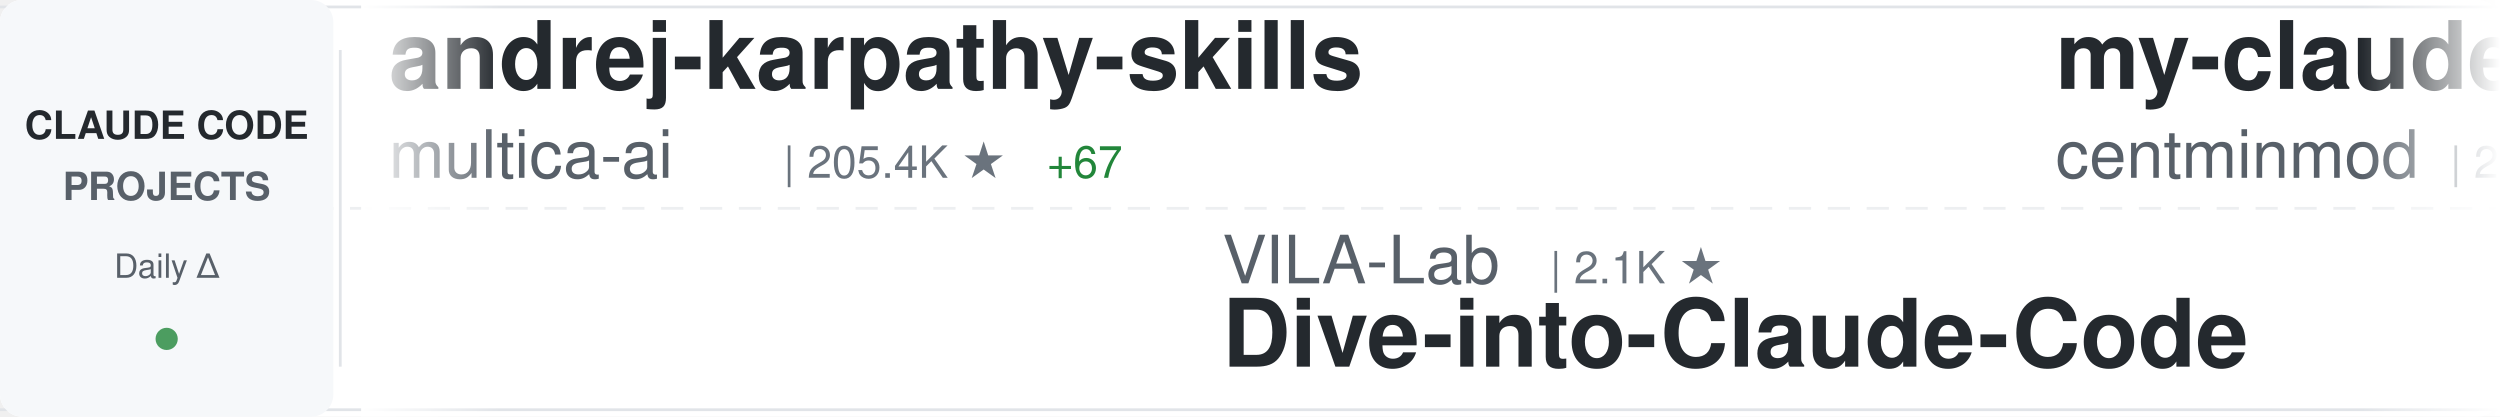
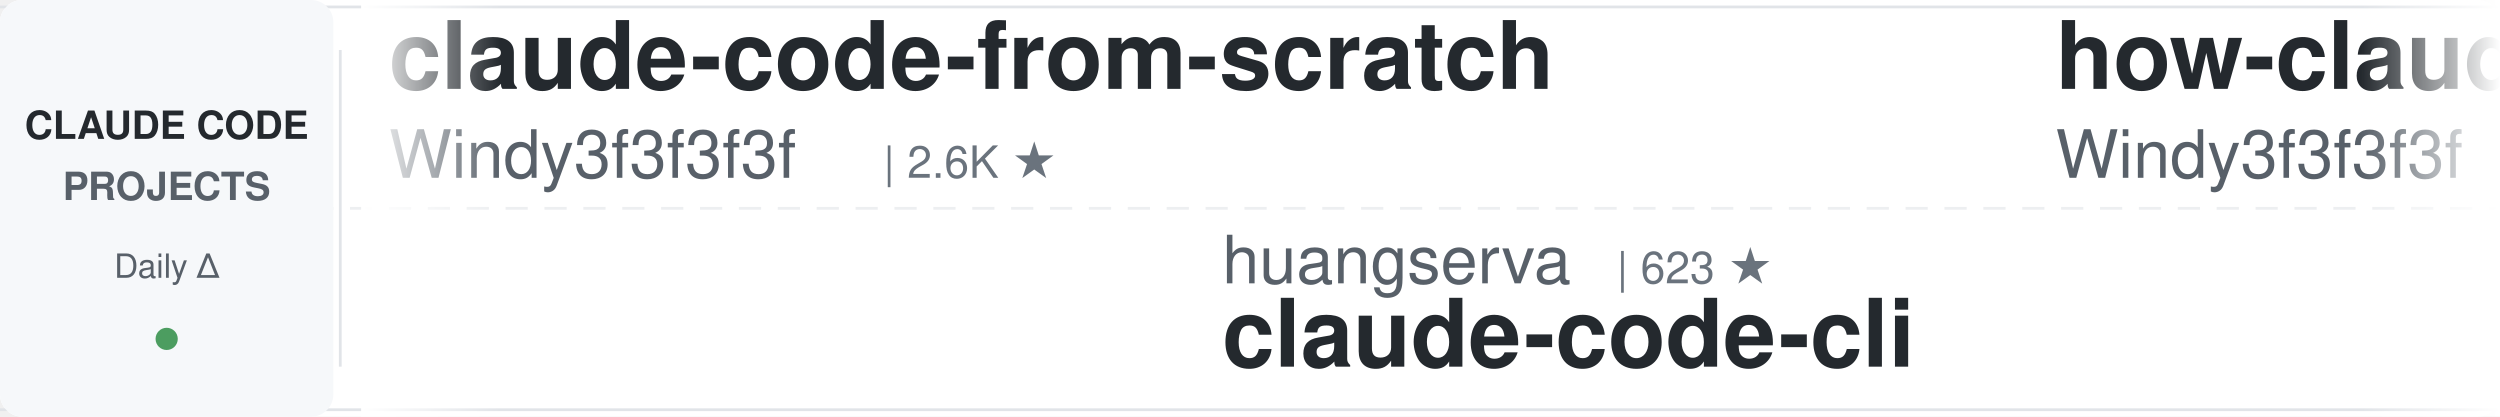
<svg xmlns="http://www.w3.org/2000/svg" width="900" height="150">
  <defs>
    <linearGradient id="awesomeLeftFade" x1="0%" y1="0%" x2="100%" y2="0%">
      <stop offset="0%" style="stop-color:#ffffff;stop-opacity:1" />
      <stop offset="100%" style="stop-color:#ffffff;stop-opacity:0" />
    </linearGradient>
    <linearGradient id="awesomeRightFade" x1="0%" y1="0%" x2="100%" y2="0%">
      <stop offset="0%" style="stop-color:#ffffff;stop-opacity:0" />
      <stop offset="100%" style="stop-color:#ffffff;stop-opacity:1" />
    </linearGradient>
  </defs>
  <rect width="900" height="150" fill="#ffffff" rx="8" />
  <rect x="0" y="2" width="900" height="1" fill="#e1e4e8" />
  <rect x="0" y="147" width="900" height="1" fill="#e1e4e8" />
  <line x1="0" y1="75" x2="900" y2="75" stroke="#e1e4e8" stroke-width="1" stroke-dasharray="8 6" opacity="0.6" />
  <rect x="0" y="0" width="120" height="150" fill="#f6f8fa" rx="8" />
  <text x="60" y="50" font-family="-apple-system, BlinkMacSystemFont, 'Segoe UI', Helvetica, Arial, sans-serif" font-size="14" font-weight="600" fill="#24292e" text-anchor="middle">CLAUDE CODE</text>
  <text x="60" y="72" font-family="-apple-system, BlinkMacSystemFont, 'Segoe UI', Helvetica, Arial, sans-serif" font-size="14" font-weight="600" fill="#586069" text-anchor="middle">PROJECTS</text>
  <text x="60" y="100" font-family="-apple-system, BlinkMacSystemFont, 'Segoe UI', Helvetica, Arial, sans-serif" font-size="12" font-weight="500" fill="#586069" text-anchor="middle">Daily Δ</text>
  <circle cx="60" cy="122" r="4" fill="#22863a" opacity="0.8" />
  <rect x="122" y="18" width="1" height="114" fill="#e1e4e8" />
  <clipPath id="awesomeTickerClip">
    <rect x="130" y="0" width="770" height="150" />
  </clipPath>
  <g clip-path="url(#awesomeTickerClip)">
    <g id="awesomeTickerItems">
      <animateTransform attributeName="transform" attributeType="XML" type="translate" from="0 0" to="-3000 0" dur="54s" repeatCount="indefinite" />
      <g transform="translate(0, 0)">
-         <text x="140" y="32" font-family="-apple-system, BlinkMacSystemFont, 'Segoe UI', Helvetica, Arial, sans-serif" font-size="34" font-weight="600" fill="#24292e">andrej-karpathy-skills</text>
-         <text x="140" y="64" font-family="-apple-system, BlinkMacSystemFont, 'Segoe UI', Helvetica, Arial, sans-serif" font-size="24" font-weight="400" fill="#586069">multica-ai</text>
-         <text x="282" y="64" font-family="-apple-system, BlinkMacSystemFont, 'Segoe UI', Helvetica, Arial, sans-serif" font-size="16" font-weight="500" fill="#6a737d">| 205.4K ★</text>
-         <text x="377" y="64" font-family="-apple-system, BlinkMacSystemFont, 'Segoe UI', Helvetica, Arial, sans-serif" font-size="16" font-weight="500" fill="#22863a"> +67</text>
+         <text x="140" y="32" font-family="-apple-system, BlinkMacSystemFont, 'Segoe UI', Helvetica, Arial, sans-serif" font-size="34" font-weight="600" fill="#24292e">claude-code-from-scratch</text>
+         <text x="140" y="64" font-family="-apple-system, BlinkMacSystemFont, 'Segoe UI', Helvetica, Arial, sans-serif" font-size="24" font-weight="400" fill="#586069">Windy3f3f3f3f</text>
+         <text x="318" y="64" font-family="-apple-system, BlinkMacSystemFont, 'Segoe UI', Helvetica, Arial, sans-serif" font-size="16" font-weight="500" fill="#6a737d">| 2.6K ★</text>
      </g>
      <g transform="translate(300, 0)">
-         <text x="140" y="102" font-family="-apple-system, BlinkMacSystemFont, 'Segoe UI', Helvetica, Arial, sans-serif" font-size="24" font-weight="400" fill="#586069">VILA-Lab</text>
-         <text x="258" y="102" font-family="-apple-system, BlinkMacSystemFont, 'Segoe UI', Helvetica, Arial, sans-serif" font-size="16" font-weight="500" fill="#6a737d">| 2.1K ★</text>
-         <text x="140" y="132" font-family="-apple-system, BlinkMacSystemFont, 'Segoe UI', Helvetica, Arial, sans-serif" font-size="34" font-weight="600" fill="#24292e">Dive-into-Claude-Code</text>
+         <text x="140" y="102" font-family="-apple-system, BlinkMacSystemFont, 'Segoe UI', Helvetica, Arial, sans-serif" font-size="24" font-weight="400" fill="#586069">huangserva</text>
+         <text x="282" y="102" font-family="-apple-system, BlinkMacSystemFont, 'Segoe UI', Helvetica, Arial, sans-serif" font-size="16" font-weight="500" fill="#6a737d">| 623 ★</text>
+         <text x="140" y="132" font-family="-apple-system, BlinkMacSystemFont, 'Segoe UI', Helvetica, Arial, sans-serif" font-size="34" font-weight="600" fill="#24292e">claude-code-cli</text>
      </g>
      <g transform="translate(600, 0)">
-         <text x="140" y="32" font-family="-apple-system, BlinkMacSystemFont, 'Segoe UI', Helvetica, Arial, sans-serif" font-size="34" font-weight="600" fill="#24292e">my-claude-code-setup</text>
-         <text x="140" y="64" font-family="-apple-system, BlinkMacSystemFont, 'Segoe UI', Helvetica, Arial, sans-serif" font-size="24" font-weight="400" fill="#586069">centminmod</text>
-         <text x="282" y="64" font-family="-apple-system, BlinkMacSystemFont, 'Segoe UI', Helvetica, Arial, sans-serif" font-size="16" font-weight="500" fill="#6a737d">| 2.6K ★</text>
+         <text x="140" y="32" font-family="-apple-system, BlinkMacSystemFont, 'Segoe UI', Helvetica, Arial, sans-serif" font-size="34" font-weight="600" fill="#24292e">how-claude-code-works</text>
+         <text x="140" y="64" font-family="-apple-system, BlinkMacSystemFont, 'Segoe UI', Helvetica, Arial, sans-serif" font-size="24" font-weight="400" fill="#586069">Windy3f3f3f3f</text>
+         <text x="318" y="64" font-family="-apple-system, BlinkMacSystemFont, 'Segoe UI', Helvetica, Arial, sans-serif" font-size="16" font-weight="500" fill="#6a737d">| 3.5K ★</text>
+         <text x="395" y="64" font-family="-apple-system, BlinkMacSystemFont, 'Segoe UI', Helvetica, Arial, sans-serif" font-size="16" font-weight="500" fill="#22863a"> +1</text>
      </g>
      <g transform="translate(900, 0)">
-         <text x="140" y="102" font-family="-apple-system, BlinkMacSystemFont, 'Segoe UI', Helvetica, Arial, sans-serif" font-size="24" font-weight="400" fill="#586069">Yuyz0112</text>
-         <text x="258" y="102" font-family="-apple-system, BlinkMacSystemFont, 'Segoe UI', Helvetica, Arial, sans-serif" font-size="16" font-weight="500" fill="#6a737d">| 2.4K ★</text>
-         <text x="140" y="132" font-family="-apple-system, BlinkMacSystemFont, 'Segoe UI', Helvetica, Arial, sans-serif" font-size="34" font-weight="600" fill="#24292e">claude-code-reverse</text>
+         <text x="140" y="102" font-family="-apple-system, BlinkMacSystemFont, 'Segoe UI', Helvetica, Arial, sans-serif" font-size="24" font-weight="400" fill="#586069">zstmfhy</text>
+         <text x="246" y="102" font-family="-apple-system, BlinkMacSystemFont, 'Segoe UI', Helvetica, Arial, sans-serif" font-size="16" font-weight="500" fill="#6a737d">| 190 ★</text>
+         <text x="140" y="132" font-family="-apple-system, BlinkMacSystemFont, 'Segoe UI', Helvetica, Arial, sans-serif" font-size="34" font-weight="600" fill="#24292e">Claude-code</text>
      </g>
      <g transform="translate(1200, 0)">
-         <text x="140" y="32" font-family="-apple-system, BlinkMacSystemFont, 'Segoe UI', Helvetica, Arial, sans-serif" font-size="34" font-weight="600" fill="#24292e">claude-code-action</text>
-         <text x="140" y="64" font-family="-apple-system, BlinkMacSystemFont, 'Segoe UI', Helvetica, Arial, sans-serif" font-size="24" font-weight="400" fill="#586069">anthropics</text>
-         <text x="282" y="64" font-family="-apple-system, BlinkMacSystemFont, 'Segoe UI', Helvetica, Arial, sans-serif" font-size="16" font-weight="500" fill="#6a737d">| 8.7K ★</text>
+         <text x="140" y="32" font-family="-apple-system, BlinkMacSystemFont, 'Segoe UI', Helvetica, Arial, sans-serif" font-size="34" font-weight="600" fill="#24292e">collection-claude-code-s...</text>
+         <text x="140" y="64" font-family="-apple-system, BlinkMacSystemFont, 'Segoe UI', Helvetica, Arial, sans-serif" font-size="24" font-weight="400" fill="#586069">chauncygu</text>
+         <text x="270" y="64" font-family="-apple-system, BlinkMacSystemFont, 'Segoe UI', Helvetica, Arial, sans-serif" font-size="16" font-weight="500" fill="#6a737d">| 2.8K ★</text>
      </g>
      <g transform="translate(1500, 0)">
-         <text x="140" y="102" font-family="-apple-system, BlinkMacSystemFont, 'Segoe UI', Helvetica, Arial, sans-serif" font-size="24" font-weight="400" fill="#586069">disler</text>
-         <text x="234" y="102" font-family="-apple-system, BlinkMacSystemFont, 'Segoe UI', Helvetica, Arial, sans-serif" font-size="16" font-weight="500" fill="#6a737d">| 1.6K ★</text>
-         <text x="140" y="132" font-family="-apple-system, BlinkMacSystemFont, 'Segoe UI', Helvetica, Arial, sans-serif" font-size="34" font-weight="600" fill="#24292e">pi-vs-claude-code</text>
+         <text x="140" y="102" font-family="-apple-system, BlinkMacSystemFont, 'Segoe UI', Helvetica, Arial, sans-serif" font-size="24" font-weight="400" fill="#586069">https-deeplearning-ai</text>
+         <text x="414" y="102" font-family="-apple-system, BlinkMacSystemFont, 'Segoe UI', Helvetica, Arial, sans-serif" font-size="16" font-weight="500" fill="#6a737d">| 544 ★</text>
+         <text x="140" y="132" font-family="-apple-system, BlinkMacSystemFont, 'Segoe UI', Helvetica, Arial, sans-serif" font-size="34" font-weight="600" fill="#24292e">sc-claude-code-files</text>
      </g>
      <g transform="translate(1800, 0)">
-         <text x="140" y="32" font-family="-apple-system, BlinkMacSystemFont, 'Segoe UI', Helvetica, Arial, sans-serif" font-size="34" font-weight="600" fill="#24292e">claude-code-hub</text>
-         <text x="140" y="64" font-family="-apple-system, BlinkMacSystemFont, 'Segoe UI', Helvetica, Arial, sans-serif" font-size="24" font-weight="400" fill="#586069">ding113</text>
-         <text x="246" y="64" font-family="-apple-system, BlinkMacSystemFont, 'Segoe UI', Helvetica, Arial, sans-serif" font-size="16" font-weight="500" fill="#6a737d">| 3.3K ★</text>
+         <text x="140" y="32" font-family="-apple-system, BlinkMacSystemFont, 'Segoe UI', Helvetica, Arial, sans-serif" font-size="34" font-weight="600" fill="#24292e">claude-code-source-build</text>
+         <text x="140" y="64" font-family="-apple-system, BlinkMacSystemFont, 'Segoe UI', Helvetica, Arial, sans-serif" font-size="24" font-weight="400" fill="#586069">andrew-kramer-inno</text>
+         <text x="378" y="64" font-family="-apple-system, BlinkMacSystemFont, 'Segoe UI', Helvetica, Arial, sans-serif" font-size="16" font-weight="500" fill="#6a737d">| 594 ★</text>
      </g>
      <g transform="translate(2100, 0)">
-         <text x="140" y="102" font-family="-apple-system, BlinkMacSystemFont, 'Segoe UI', Helvetica, Arial, sans-serif" font-size="24" font-weight="400" fill="#586069">musistudio</text>
-         <text x="282" y="102" font-family="-apple-system, BlinkMacSystemFont, 'Segoe UI', Helvetica, Arial, sans-serif" font-size="16" font-weight="500" fill="#6a737d">| 36.8K ★</text>
-         <text x="140" y="132" font-family="-apple-system, BlinkMacSystemFont, 'Segoe UI', Helvetica, Arial, sans-serif" font-size="34" font-weight="600" fill="#24292e">claude-code-router</text>
+         <text x="140" y="102" font-family="-apple-system, BlinkMacSystemFont, 'Segoe UI', Helvetica, Arial, sans-serif" font-size="24" font-weight="400" fill="#586069">affaan-m</text>
+         <text x="258" y="102" font-family="-apple-system, BlinkMacSystemFont, 'Segoe UI', Helvetica, Arial, sans-serif" font-size="16" font-weight="500" fill="#6a737d">| 242.3K ★</text>
+         <text x="353" y="102" font-family="-apple-system, BlinkMacSystemFont, 'Segoe UI', Helvetica, Arial, sans-serif" font-size="16" font-weight="500" fill="#22863a"> +37</text>
+         <text x="140" y="132" font-family="-apple-system, BlinkMacSystemFont, 'Segoe UI', Helvetica, Arial, sans-serif" font-size="34" font-weight="600" fill="#24292e">ECC</text>
      </g>
      <g transform="translate(2400, 0)">
-         <text x="140" y="32" font-family="-apple-system, BlinkMacSystemFont, 'Segoe UI', Helvetica, Arial, sans-serif" font-size="34" font-weight="600" fill="#24292e">claude-code-engineering</text>
-         <text x="140" y="64" font-family="-apple-system, BlinkMacSystemFont, 'Segoe UI', Helvetica, Arial, sans-serif" font-size="24" font-weight="400" fill="#586069">huangjia2019</text>
-         <text x="306" y="64" font-family="-apple-system, BlinkMacSystemFont, 'Segoe UI', Helvetica, Arial, sans-serif" font-size="16" font-weight="500" fill="#6a737d">| 1.1K ★</text>
+         <text x="140" y="32" font-family="-apple-system, BlinkMacSystemFont, 'Segoe UI', Helvetica, Arial, sans-serif" font-size="34" font-weight="600" fill="#24292e">skills</text>
+         <text x="140" y="64" font-family="-apple-system, BlinkMacSystemFont, 'Segoe UI', Helvetica, Arial, sans-serif" font-size="24" font-weight="400" fill="#586069">anthropics</text>
+         <text x="282" y="64" font-family="-apple-system, BlinkMacSystemFont, 'Segoe UI', Helvetica, Arial, sans-serif" font-size="16" font-weight="500" fill="#6a737d">| 171.1K ★</text>
+         <text x="377" y="64" font-family="-apple-system, BlinkMacSystemFont, 'Segoe UI', Helvetica, Arial, sans-serif" font-size="16" font-weight="500" fill="#22863a"> +14</text>
      </g>
      <g transform="translate(2700, 0)">
-         <text x="140" y="102" font-family="-apple-system, BlinkMacSystemFont, 'Segoe UI', Helvetica, Arial, sans-serif" font-size="24" font-weight="400" fill="#586069">digitalsamba</text>
-         <text x="306" y="102" font-family="-apple-system, BlinkMacSystemFont, 'Segoe UI', Helvetica, Arial, sans-serif" font-size="16" font-weight="500" fill="#6a737d">| 2.0K ★</text>
-         <text x="383" y="102" font-family="-apple-system, BlinkMacSystemFont, 'Segoe UI', Helvetica, Arial, sans-serif" font-size="16" font-weight="500" fill="#22863a"> +2</text>
-         <text x="140" y="132" font-family="-apple-system, BlinkMacSystemFont, 'Segoe UI', Helvetica, Arial, sans-serif" font-size="34" font-weight="600" fill="#24292e">claude-code-video-toolki...</text>
+         <text x="140" y="102" font-family="-apple-system, BlinkMacSystemFont, 'Segoe UI', Helvetica, Arial, sans-serif" font-size="24" font-weight="400" fill="#586069">1rgs</text>
+         <text x="210" y="102" font-family="-apple-system, BlinkMacSystemFont, 'Segoe UI', Helvetica, Arial, sans-serif" font-size="16" font-weight="500" fill="#6a737d">| 3.7K ★</text>
+         <text x="140" y="132" font-family="-apple-system, BlinkMacSystemFont, 'Segoe UI', Helvetica, Arial, sans-serif" font-size="34" font-weight="600" fill="#24292e">claude-code-proxy</text>
      </g>
      <g transform="translate(3000, 0)">
-         <text x="140" y="32" font-family="-apple-system, BlinkMacSystemFont, 'Segoe UI', Helvetica, Arial, sans-serif" font-size="34" font-weight="600" fill="#24292e">andrej-karpathy-skills</text>
-         <text x="140" y="64" font-family="-apple-system, BlinkMacSystemFont, 'Segoe UI', Helvetica, Arial, sans-serif" font-size="24" font-weight="400" fill="#586069">multica-ai</text>
-         <text x="282" y="64" font-family="-apple-system, BlinkMacSystemFont, 'Segoe UI', Helvetica, Arial, sans-serif" font-size="16" font-weight="500" fill="#6a737d">| 205.4K ★</text>
-         <text x="377" y="64" font-family="-apple-system, BlinkMacSystemFont, 'Segoe UI', Helvetica, Arial, sans-serif" font-size="16" font-weight="500" fill="#22863a"> +67</text>
+         <text x="140" y="32" font-family="-apple-system, BlinkMacSystemFont, 'Segoe UI', Helvetica, Arial, sans-serif" font-size="34" font-weight="600" fill="#24292e">claude-code-from-scratch</text>
+         <text x="140" y="64" font-family="-apple-system, BlinkMacSystemFont, 'Segoe UI', Helvetica, Arial, sans-serif" font-size="24" font-weight="400" fill="#586069">Windy3f3f3f3f</text>
+         <text x="318" y="64" font-family="-apple-system, BlinkMacSystemFont, 'Segoe UI', Helvetica, Arial, sans-serif" font-size="16" font-weight="500" fill="#6a737d">| 2.6K ★</text>
      </g>
      <g transform="translate(3300, 0)">
-         <text x="140" y="102" font-family="-apple-system, BlinkMacSystemFont, 'Segoe UI', Helvetica, Arial, sans-serif" font-size="24" font-weight="400" fill="#586069">VILA-Lab</text>
-         <text x="258" y="102" font-family="-apple-system, BlinkMacSystemFont, 'Segoe UI', Helvetica, Arial, sans-serif" font-size="16" font-weight="500" fill="#6a737d">| 2.1K ★</text>
-         <text x="140" y="132" font-family="-apple-system, BlinkMacSystemFont, 'Segoe UI', Helvetica, Arial, sans-serif" font-size="34" font-weight="600" fill="#24292e">Dive-into-Claude-Code</text>
+         <text x="140" y="102" font-family="-apple-system, BlinkMacSystemFont, 'Segoe UI', Helvetica, Arial, sans-serif" font-size="24" font-weight="400" fill="#586069">huangserva</text>
+         <text x="282" y="102" font-family="-apple-system, BlinkMacSystemFont, 'Segoe UI', Helvetica, Arial, sans-serif" font-size="16" font-weight="500" fill="#6a737d">| 623 ★</text>
+         <text x="140" y="132" font-family="-apple-system, BlinkMacSystemFont, 'Segoe UI', Helvetica, Arial, sans-serif" font-size="34" font-weight="600" fill="#24292e">claude-code-cli</text>
      </g>
      <g transform="translate(3600, 0)">
-         <text x="140" y="32" font-family="-apple-system, BlinkMacSystemFont, 'Segoe UI', Helvetica, Arial, sans-serif" font-size="34" font-weight="600" fill="#24292e">my-claude-code-setup</text>
-         <text x="140" y="64" font-family="-apple-system, BlinkMacSystemFont, 'Segoe UI', Helvetica, Arial, sans-serif" font-size="24" font-weight="400" fill="#586069">centminmod</text>
-         <text x="282" y="64" font-family="-apple-system, BlinkMacSystemFont, 'Segoe UI', Helvetica, Arial, sans-serif" font-size="16" font-weight="500" fill="#6a737d">| 2.6K ★</text>
+         <text x="140" y="32" font-family="-apple-system, BlinkMacSystemFont, 'Segoe UI', Helvetica, Arial, sans-serif" font-size="34" font-weight="600" fill="#24292e">how-claude-code-works</text>
+         <text x="140" y="64" font-family="-apple-system, BlinkMacSystemFont, 'Segoe UI', Helvetica, Arial, sans-serif" font-size="24" font-weight="400" fill="#586069">Windy3f3f3f3f</text>
+         <text x="318" y="64" font-family="-apple-system, BlinkMacSystemFont, 'Segoe UI', Helvetica, Arial, sans-serif" font-size="16" font-weight="500" fill="#6a737d">| 3.5K ★</text>
+         <text x="395" y="64" font-family="-apple-system, BlinkMacSystemFont, 'Segoe UI', Helvetica, Arial, sans-serif" font-size="16" font-weight="500" fill="#22863a"> +1</text>
      </g>
      <g transform="translate(3900, 0)">
-         <text x="140" y="102" font-family="-apple-system, BlinkMacSystemFont, 'Segoe UI', Helvetica, Arial, sans-serif" font-size="24" font-weight="400" fill="#586069">Yuyz0112</text>
-         <text x="258" y="102" font-family="-apple-system, BlinkMacSystemFont, 'Segoe UI', Helvetica, Arial, sans-serif" font-size="16" font-weight="500" fill="#6a737d">| 2.4K ★</text>
-         <text x="140" y="132" font-family="-apple-system, BlinkMacSystemFont, 'Segoe UI', Helvetica, Arial, sans-serif" font-size="34" font-weight="600" fill="#24292e">claude-code-reverse</text>
+         <text x="140" y="102" font-family="-apple-system, BlinkMacSystemFont, 'Segoe UI', Helvetica, Arial, sans-serif" font-size="24" font-weight="400" fill="#586069">zstmfhy</text>
+         <text x="246" y="102" font-family="-apple-system, BlinkMacSystemFont, 'Segoe UI', Helvetica, Arial, sans-serif" font-size="16" font-weight="500" fill="#6a737d">| 190 ★</text>
+         <text x="140" y="132" font-family="-apple-system, BlinkMacSystemFont, 'Segoe UI', Helvetica, Arial, sans-serif" font-size="34" font-weight="600" fill="#24292e">Claude-code</text>
      </g>
    </g>
  </g>
  <rect x="130" y="0" width="50" height="150" fill="url(#awesomeLeftFade)" />
  <rect x="850" y="0" width="50" height="150" fill="url(#awesomeRightFade)" />
</svg>
